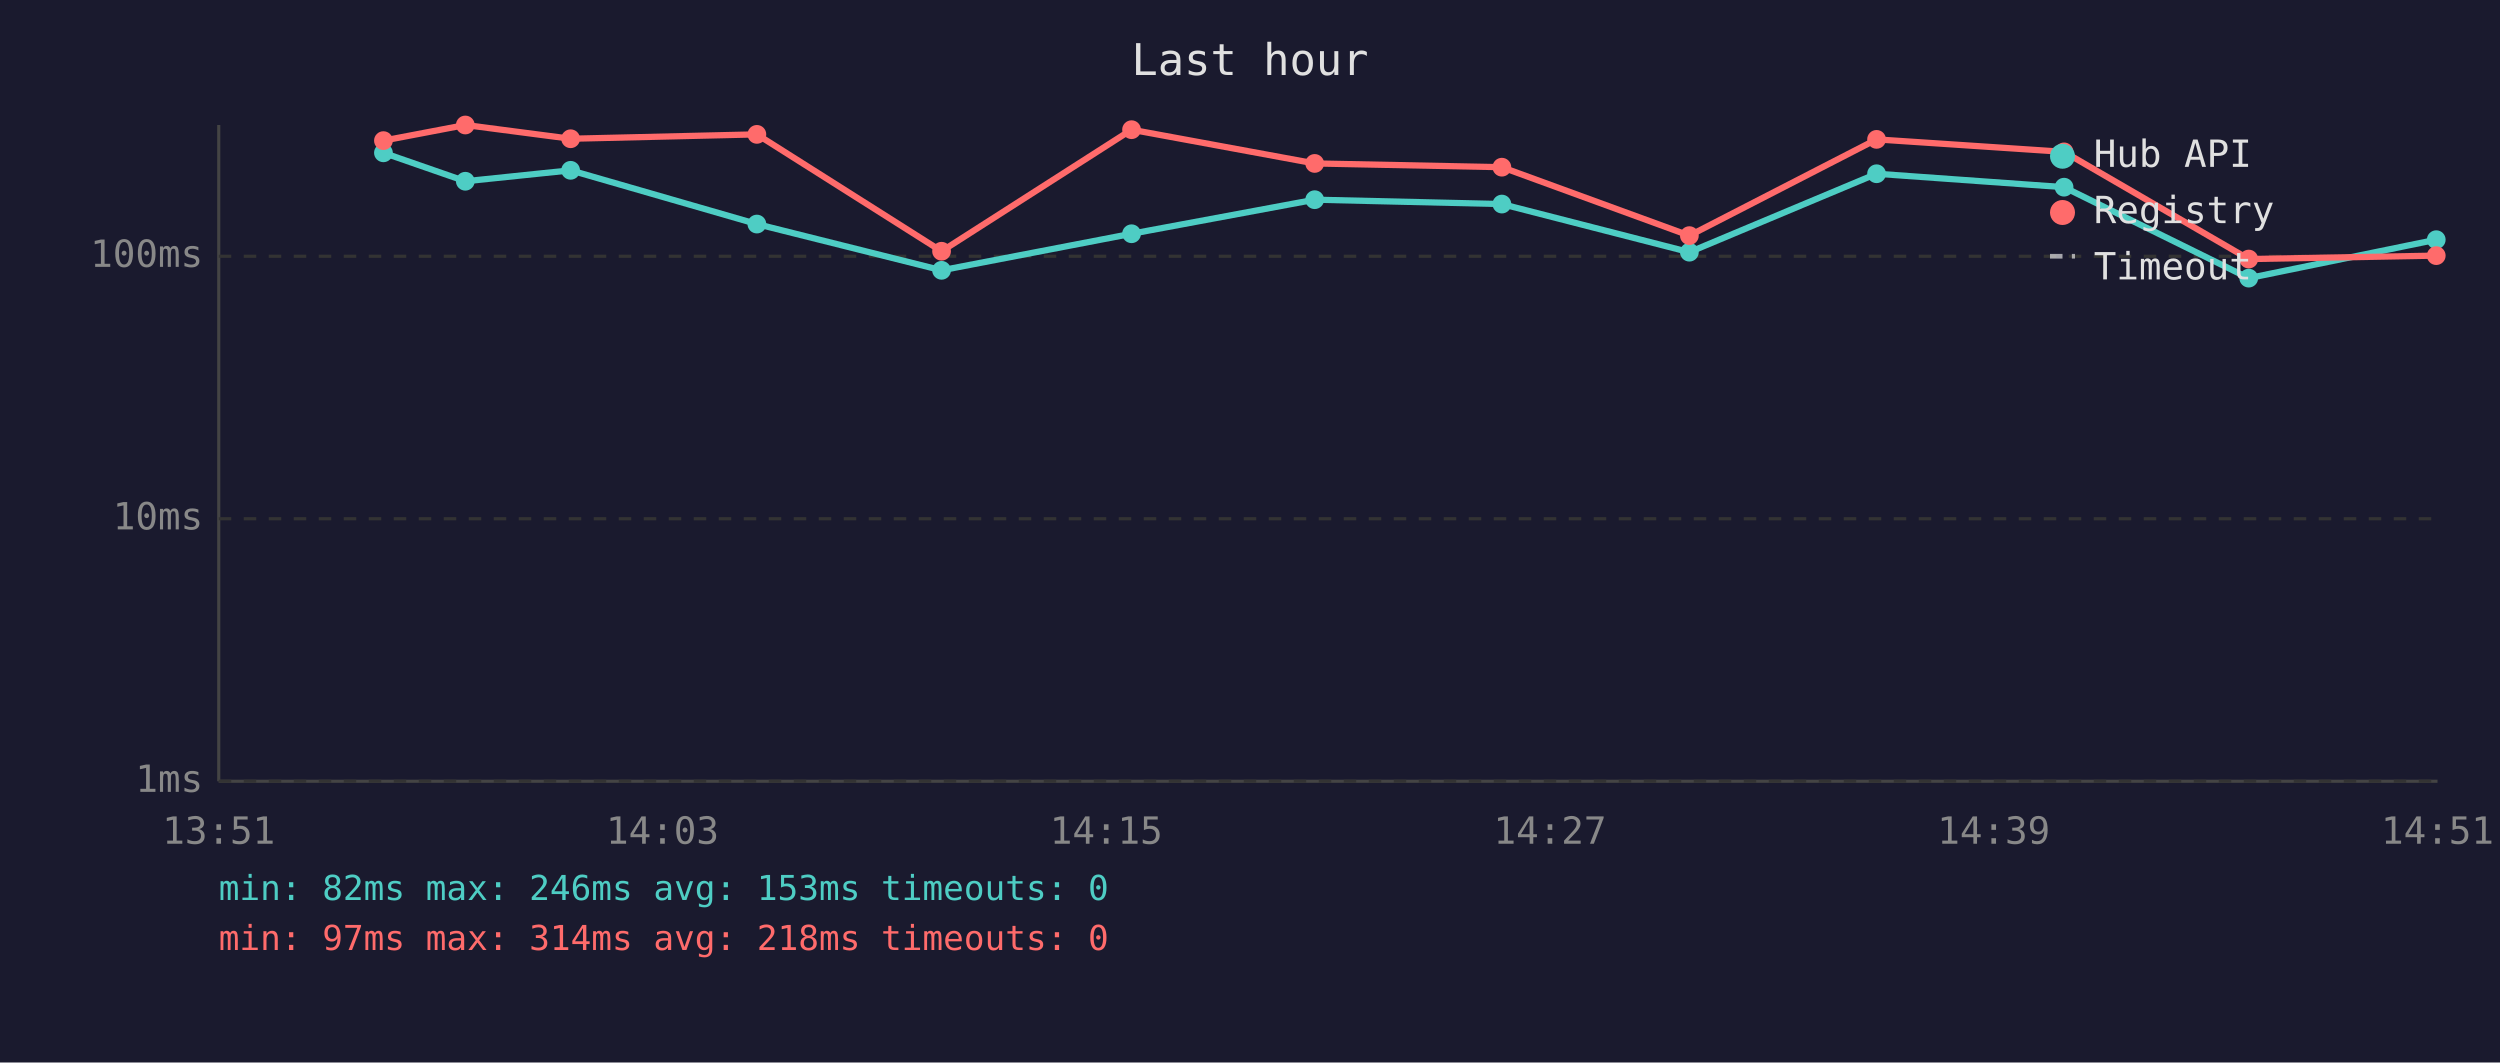
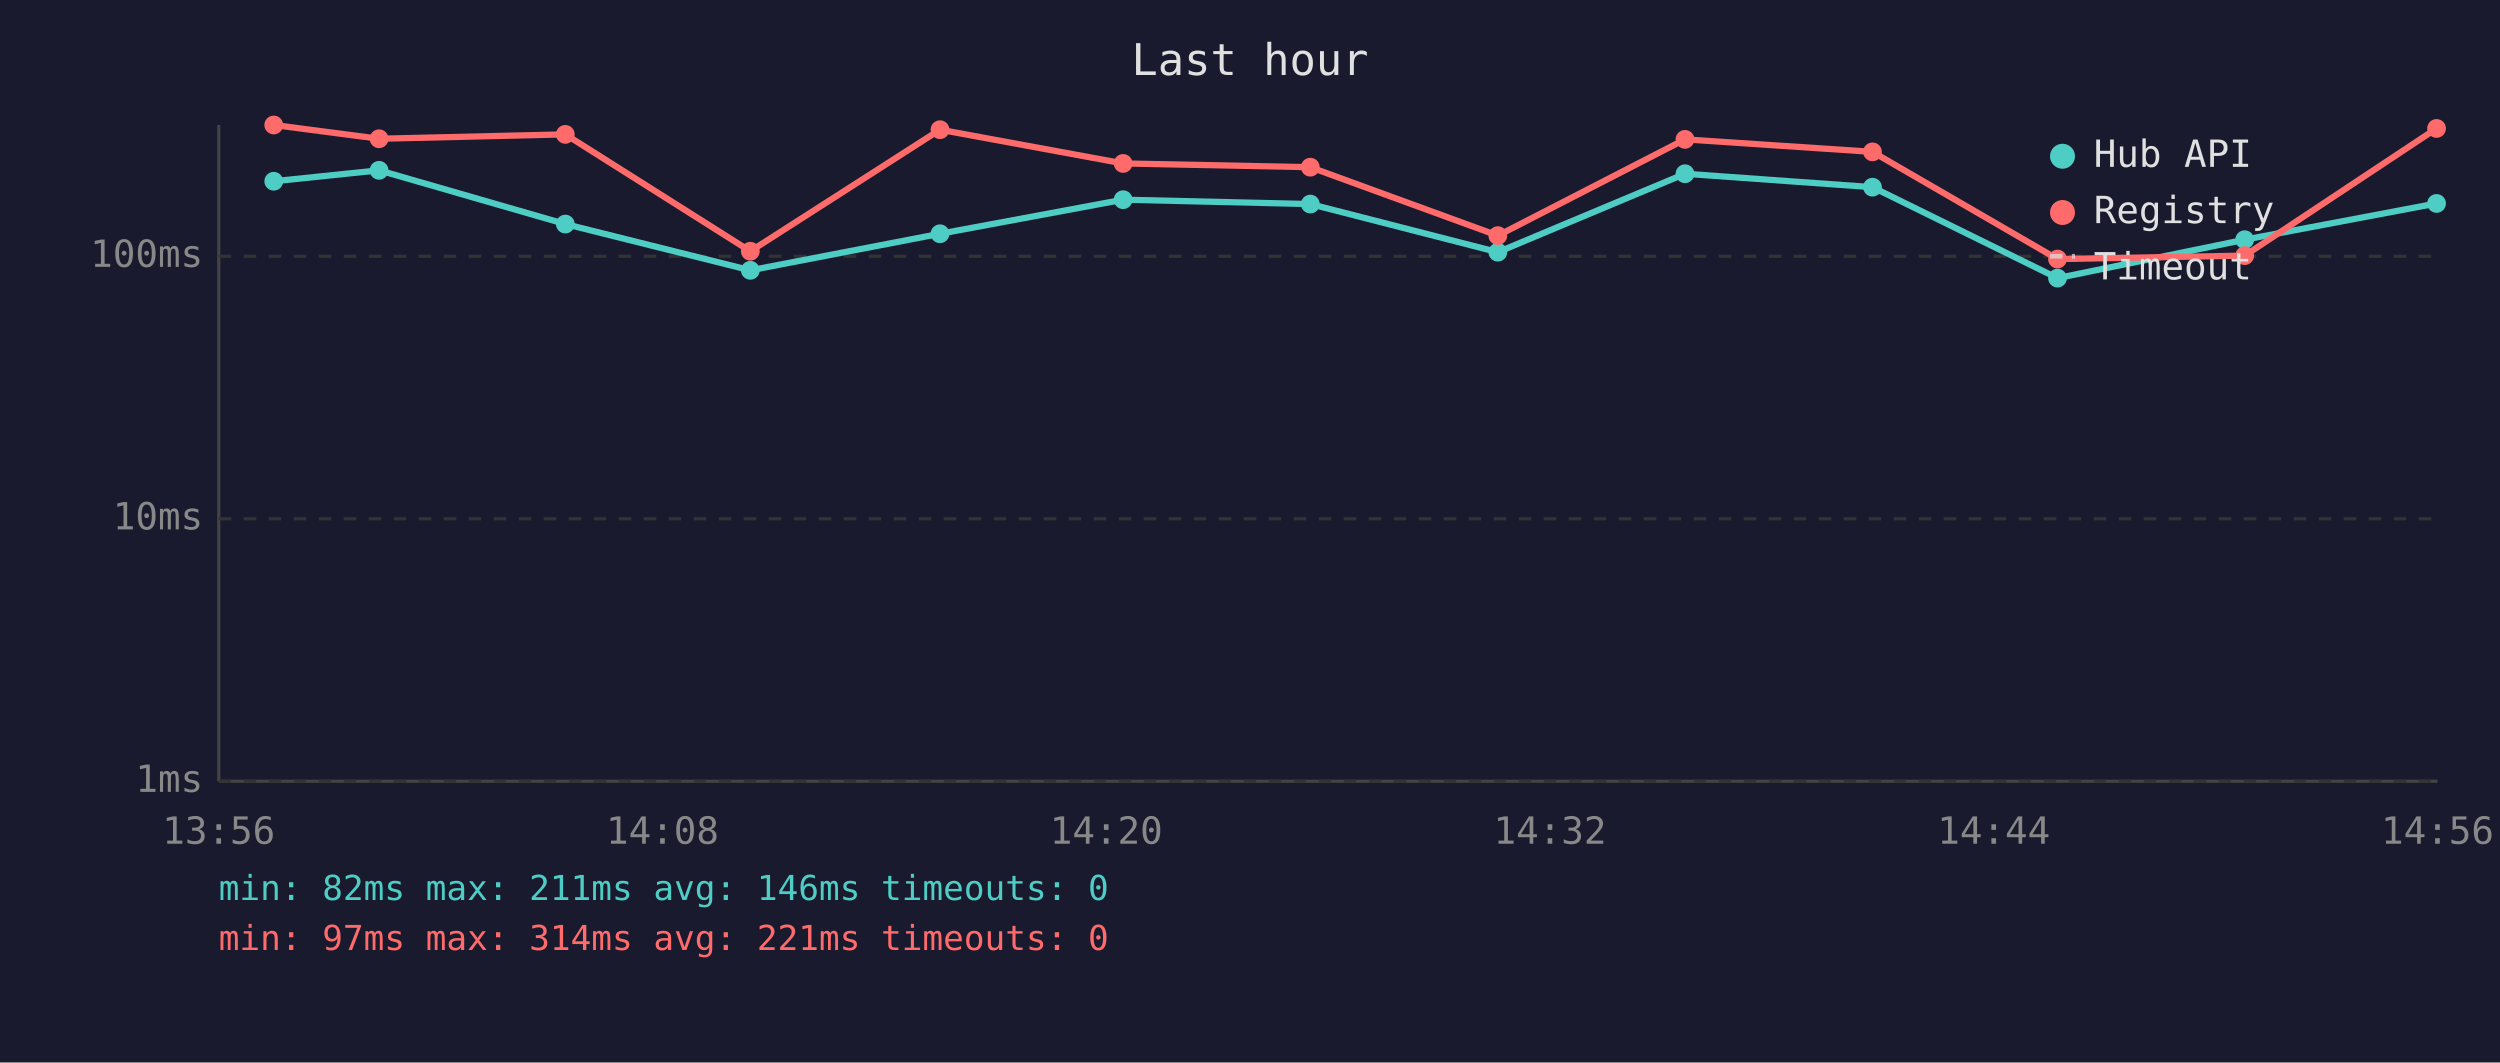
<svg xmlns="http://www.w3.org/2000/svg" viewBox="0 0 800 340" font-family="monospace" font-size="12">
  <rect width="800" height="340" fill="#1a1a2e" />
  <text x="400" y="24" fill="#e0e0e0" font-size="14" text-anchor="middle">Last hour</text>
  <line x1="70" y1="40" x2="70" y2="250" stroke="#444" stroke-width="1" />
  <line x1="70" y1="250" x2="780" y2="250" stroke="#444" stroke-width="1" />
  <line x1="70" y1="250" x2="780" y2="250" stroke="#333" stroke-width="1" stroke-dasharray="4" />
  <text x="65" y="250" fill="#888" text-anchor="end" dominant-baseline="middle">1ms</text>
  <line x1="70" y1="166" x2="780" y2="166" stroke="#333" stroke-width="1" stroke-dasharray="4" />
  <text x="65" y="166" fill="#888" text-anchor="end" dominant-baseline="middle">10ms</text>
  <line x1="70" y1="82" x2="780" y2="82" stroke="#333" stroke-width="1" stroke-dasharray="4" />
  <text x="65" y="82" fill="#888" text-anchor="end" dominant-baseline="middle">100ms</text>
-   <text x="70" y="270" fill="#888" text-anchor="middle">13:51</text>
-   <text x="212" y="270" fill="#888" text-anchor="middle">14:03</text>
-   <text x="354" y="270" fill="#888" text-anchor="middle">14:15</text>
-   <text x="496" y="270" fill="#888" text-anchor="middle">14:27</text>
-   <text x="638" y="270" fill="#888" text-anchor="middle">14:39</text>
-   <text x="780" y="270" fill="#888" text-anchor="middle">14:51</text>
-   <polyline points="122.7,48.9 148.9,58.0 182.6,54.5 242.2,71.7 301.3,86.5 362.1,74.8 420.7,63.9 480.6,65.3 540.6,80.7 600.5,55.6 660.5,59.9 719.6,89.0 779.6,76.7" fill="none" stroke="#4ecdc4" stroke-width="2" opacity="1" />
-   <circle cx="122.7" cy="48.9" r="3" fill="#4ecdc4" />
-   <circle cx="148.9" cy="58.0" r="3" fill="#4ecdc4" />
-   <circle cx="182.6" cy="54.5" r="3" fill="#4ecdc4" />
-   <circle cx="242.2" cy="71.7" r="3" fill="#4ecdc4" />
-   <circle cx="301.3" cy="86.5" r="3" fill="#4ecdc4" />
-   <circle cx="362.1" cy="74.8" r="3" fill="#4ecdc4" />
-   <circle cx="420.7" cy="63.9" r="3" fill="#4ecdc4" />
-   <circle cx="480.6" cy="65.3" r="3" fill="#4ecdc4" />
-   <circle cx="540.6" cy="80.7" r="3" fill="#4ecdc4" />
-   <circle cx="600.5" cy="55.6" r="3" fill="#4ecdc4" />
-   <circle cx="660.5" cy="59.9" r="3" fill="#4ecdc4" />
-   <circle cx="719.6" cy="89.0" r="3" fill="#4ecdc4" />
-   <circle cx="779.6" cy="76.7" r="3" fill="#4ecdc4" />
-   <polyline points="122.7,45.0 148.9,40.0 182.6,44.4 242.2,43.0 301.3,80.4 362.1,41.5 420.7,52.3 480.6,53.5 540.6,75.4 600.5,44.6 660.5,48.6 719.6,82.9 779.6,81.8" fill="none" stroke="#ff6b6b" stroke-width="2" opacity="1" />
-   <circle cx="122.7" cy="45.0" r="3" fill="#ff6b6b" />
-   <circle cx="148.9" cy="40.0" r="3" fill="#ff6b6b" />
-   <circle cx="182.6" cy="44.4" r="3" fill="#ff6b6b" />
-   <circle cx="242.2" cy="43.0" r="3" fill="#ff6b6b" />
-   <circle cx="301.3" cy="80.4" r="3" fill="#ff6b6b" />
-   <circle cx="362.1" cy="41.5" r="3" fill="#ff6b6b" />
-   <circle cx="420.7" cy="52.3" r="3" fill="#ff6b6b" />
-   <circle cx="480.6" cy="53.5" r="3" fill="#ff6b6b" />
-   <circle cx="540.6" cy="75.4" r="3" fill="#ff6b6b" />
-   <circle cx="600.5" cy="44.6" r="3" fill="#ff6b6b" />
-   <circle cx="660.5" cy="48.6" r="3" fill="#ff6b6b" />
-   <circle cx="719.6" cy="82.9" r="3" fill="#ff6b6b" />
-   <circle cx="779.6" cy="81.8" r="3" fill="#ff6b6b" />
+   <text x="70" y="270" fill="#888" text-anchor="middle">13:56</text>
+   <text x="212" y="270" fill="#888" text-anchor="middle">14:08</text>
+   <text x="354" y="270" fill="#888" text-anchor="middle">14:20</text>
+   <text x="496" y="270" fill="#888" text-anchor="middle">14:32</text>
+   <text x="638" y="270" fill="#888" text-anchor="middle">14:44</text>
+   <text x="780" y="270" fill="#888" text-anchor="middle">14:56</text>
+   <polyline points="87.6,58.0 121.3,54.5 180.9,71.7 240.1,86.5 300.8,74.8 359.4,63.9 419.3,65.3 479.3,80.7 539.2,55.6 599.2,59.9 658.4,89.0 718.3,76.7 779.7,65.1" fill="none" stroke="#4ecdc4" stroke-width="2" opacity="1" />
+   <circle cx="87.6" cy="58.0" r="3" fill="#4ecdc4" />
+   <circle cx="121.3" cy="54.5" r="3" fill="#4ecdc4" />
+   <circle cx="180.9" cy="71.7" r="3" fill="#4ecdc4" />
+   <circle cx="240.1" cy="86.5" r="3" fill="#4ecdc4" />
+   <circle cx="300.8" cy="74.8" r="3" fill="#4ecdc4" />
+   <circle cx="359.4" cy="63.9" r="3" fill="#4ecdc4" />
+   <circle cx="419.3" cy="65.3" r="3" fill="#4ecdc4" />
+   <circle cx="479.3" cy="80.7" r="3" fill="#4ecdc4" />
+   <circle cx="539.2" cy="55.6" r="3" fill="#4ecdc4" />
+   <circle cx="599.2" cy="59.9" r="3" fill="#4ecdc4" />
+   <circle cx="658.4" cy="89.0" r="3" fill="#4ecdc4" />
+   <circle cx="718.3" cy="76.7" r="3" fill="#4ecdc4" />
+   <circle cx="779.7" cy="65.1" r="3" fill="#4ecdc4" />
+   <polyline points="87.6,40.0 121.3,44.4 180.9,43.0 240.1,80.4 300.8,41.5 359.4,52.3 419.3,53.5 479.3,75.4 539.2,44.6 599.2,48.6 658.4,82.9 718.3,81.8 779.7,41.1" fill="none" stroke="#ff6b6b" stroke-width="2" opacity="1" />
+   <circle cx="87.6" cy="40.0" r="3" fill="#ff6b6b" />
+   <circle cx="121.3" cy="44.4" r="3" fill="#ff6b6b" />
+   <circle cx="180.9" cy="43.0" r="3" fill="#ff6b6b" />
+   <circle cx="240.1" cy="80.4" r="3" fill="#ff6b6b" />
+   <circle cx="300.8" cy="41.5" r="3" fill="#ff6b6b" />
+   <circle cx="359.4" cy="52.3" r="3" fill="#ff6b6b" />
+   <circle cx="419.3" cy="53.5" r="3" fill="#ff6b6b" />
+   <circle cx="479.3" cy="75.4" r="3" fill="#ff6b6b" />
+   <circle cx="539.2" cy="44.6" r="3" fill="#ff6b6b" />
+   <circle cx="599.2" cy="48.6" r="3" fill="#ff6b6b" />
+   <circle cx="658.4" cy="82.9" r="3" fill="#ff6b6b" />
+   <circle cx="718.3" cy="81.8" r="3" fill="#ff6b6b" />
+   <circle cx="779.7" cy="41.1" r="3" fill="#ff6b6b" />
  <circle cx="660" cy="50" r="4" fill="#4ecdc4" />
  <text x="670" y="50" fill="#e0e0e0" dominant-baseline="middle">Hub API</text>
  <circle cx="660" cy="68" r="4" fill="#ff6b6b" />
  <text x="670" y="68" fill="#e0e0e0" dominant-baseline="middle">Registry</text>
  <line x1="656" y1="82" x2="664" y2="82" stroke="#e0e0e0" stroke-width="1.5" stroke-dasharray="4,3" opacity="0.7" />
  <text x="670" y="86" fill="#e0e0e0" dominant-baseline="middle">Timeout</text>
-   <text x="70" y="288" fill="#4ecdc4" font-size="11">min: 82ms  max: 246ms  avg: 153ms  timeouts: 0</text>
-   <text x="70" y="304" fill="#ff6b6b" font-size="11">min: 97ms  max: 314ms  avg: 218ms  timeouts: 0</text>
+   <text x="70" y="288" fill="#4ecdc4" font-size="11">min: 82ms  max: 211ms  avg: 146ms  timeouts: 0</text>
+   <text x="70" y="304" fill="#ff6b6b" font-size="11">min: 97ms  max: 314ms  avg: 221ms  timeouts: 0</text>
</svg>
